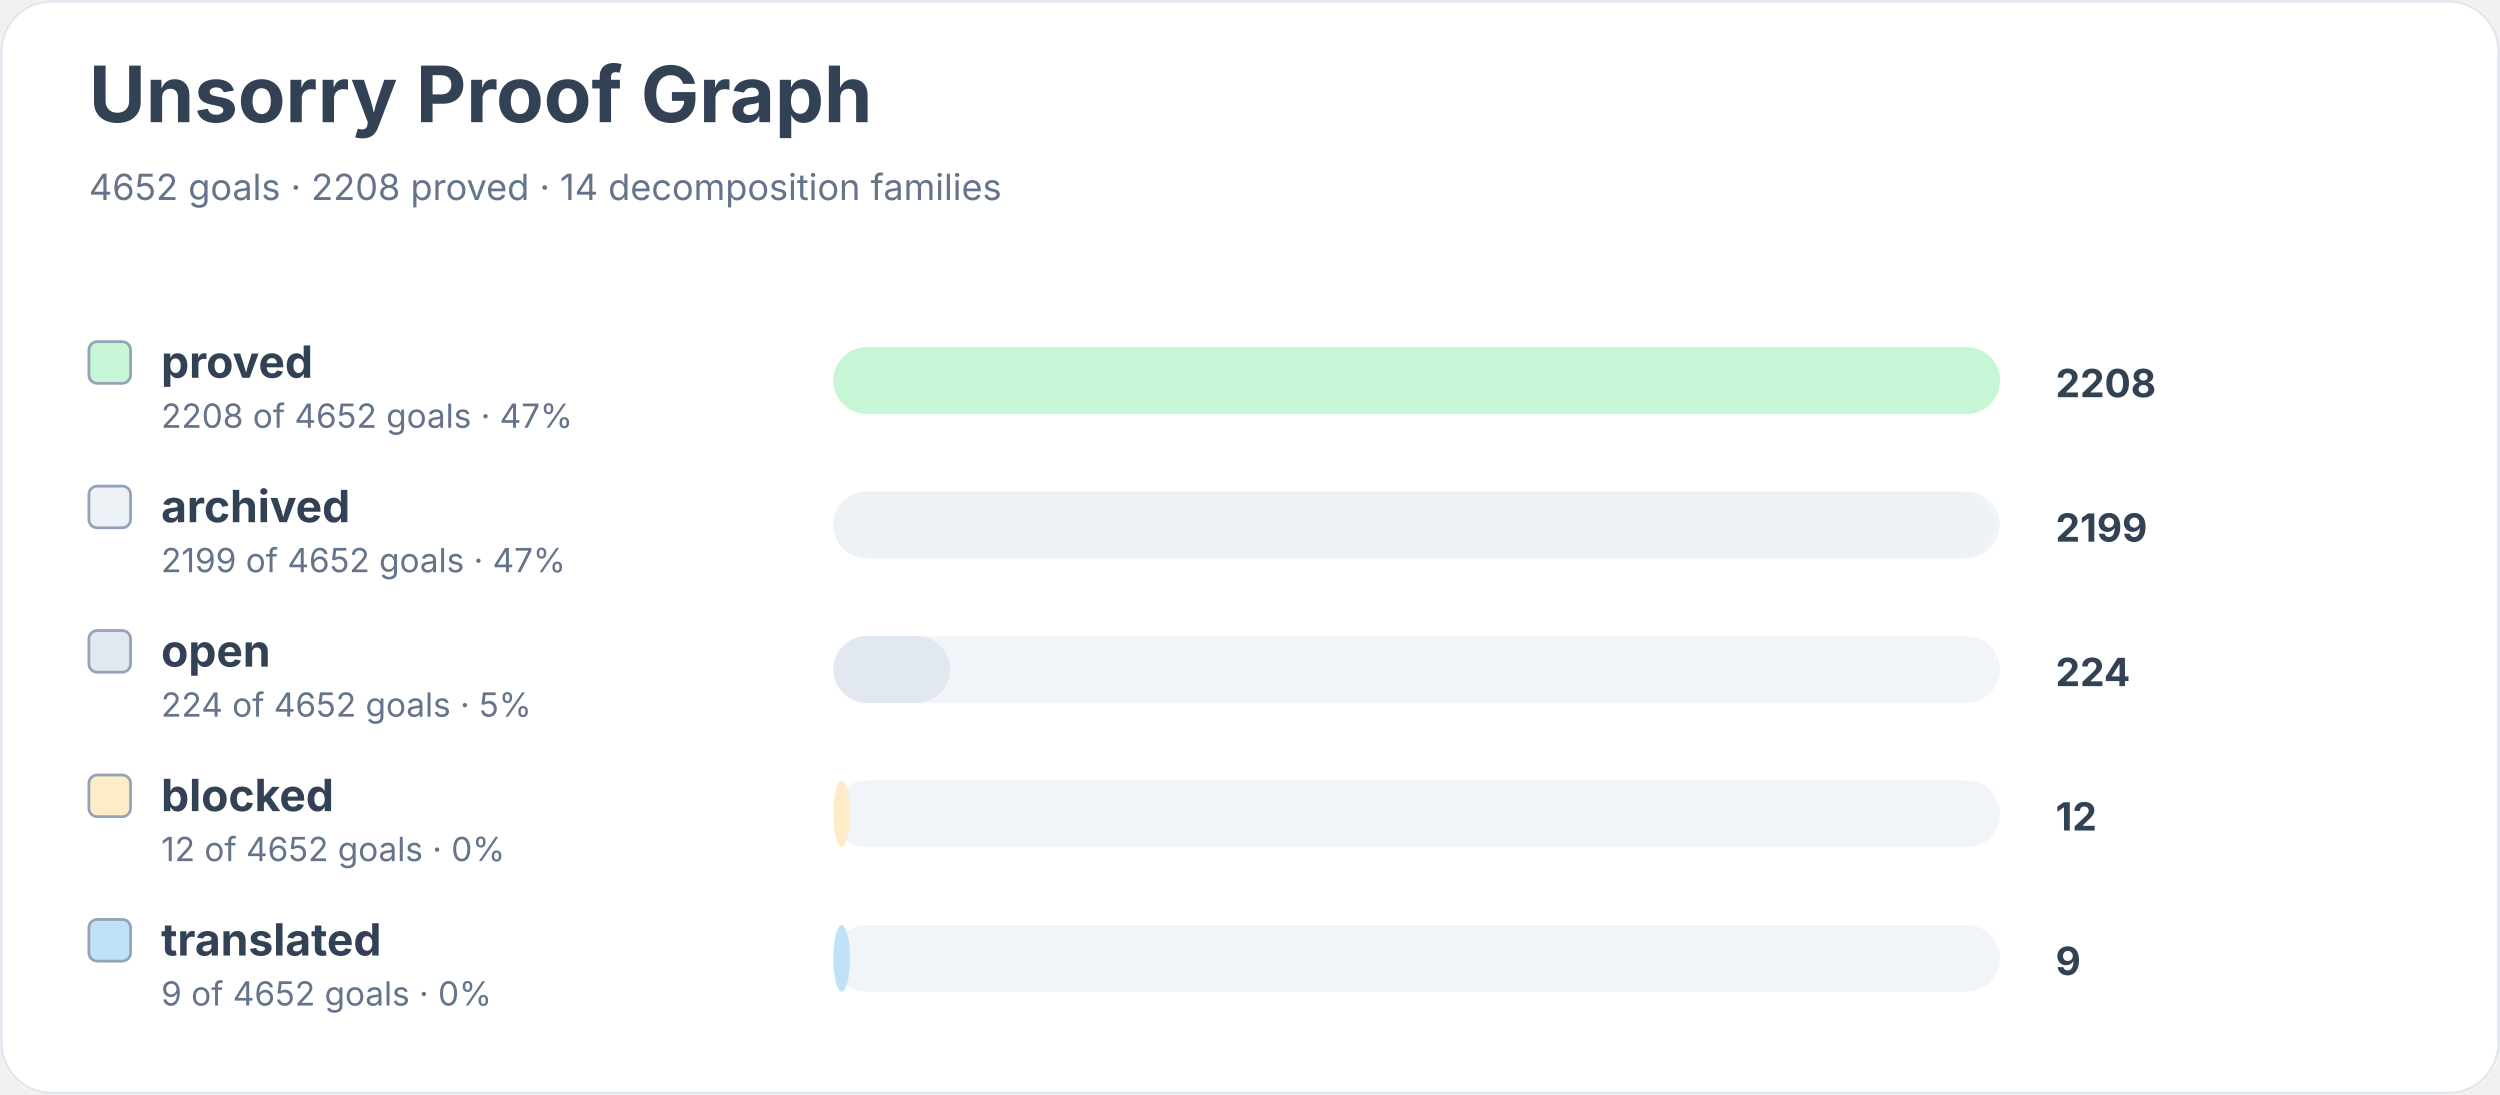
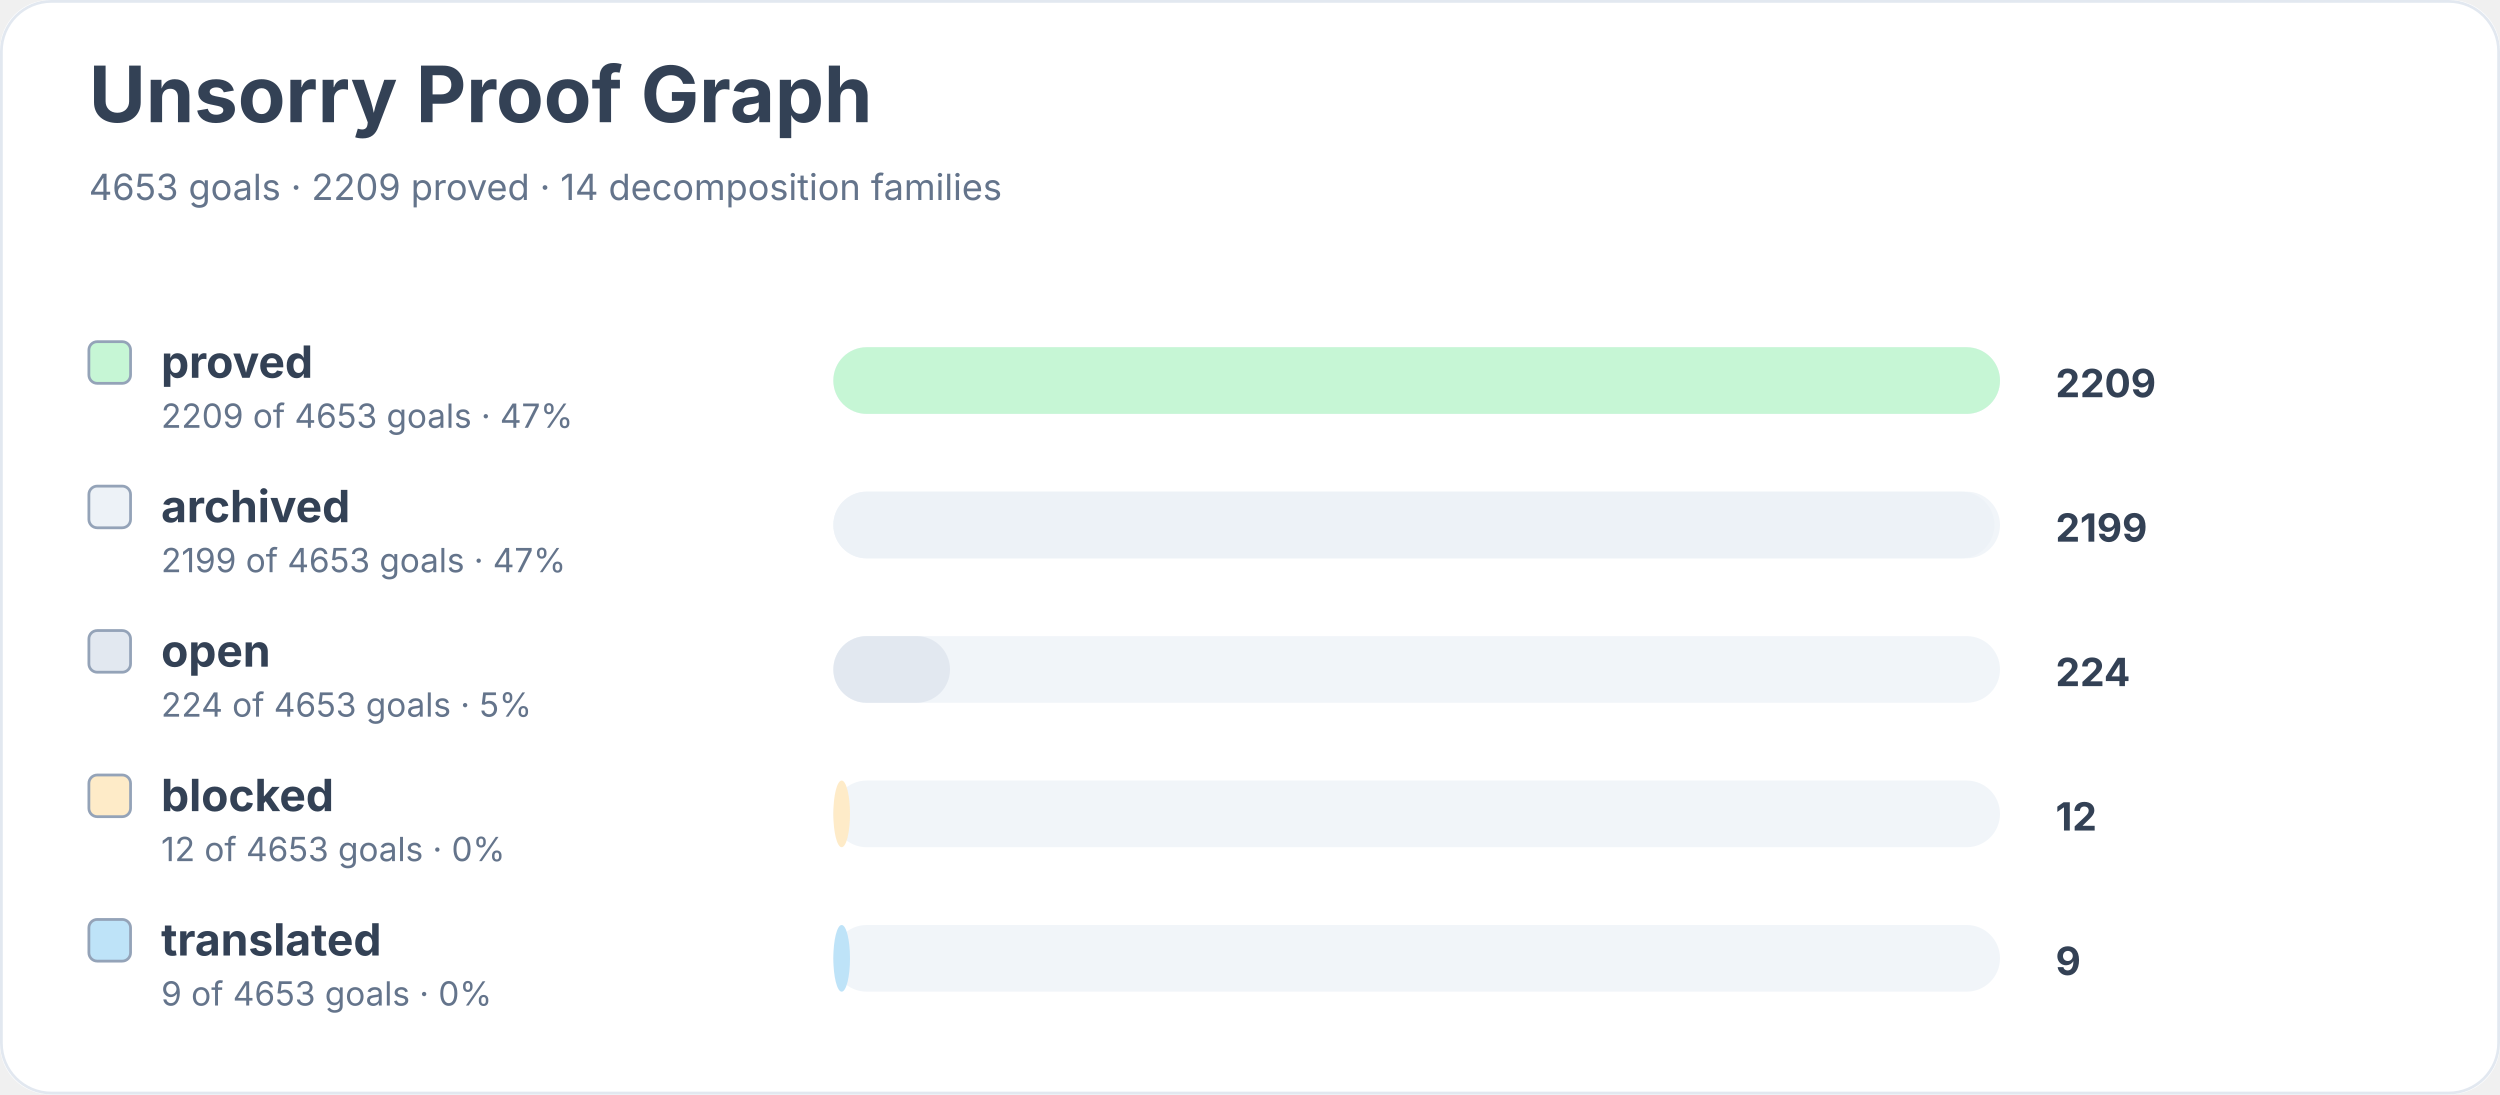
<svg xmlns="http://www.w3.org/2000/svg" width="900" height="394" viewBox="0 0 900 394" role="img" aria-labelledby="title desc">
  <rect width="900" height="100%" rx="18" fill="#ffffff" />
  <rect x="0.5" y="0.5" width="899" height="393" rx="18" fill="none" stroke="#e2e8f0" />
  <text x="32" y="44" font-family="Inter, system-ui, sans-serif" font-size="28" font-weight="700" fill="#334155">Unsorry Proof Graph</text>
-   <text x="32" y="72" font-family="Inter, system-ui, sans-serif" font-size="13" fill="#64748b">4652 goals · 2208 proved · 14 decomposition families</text>
+   <text x="32" y="72" font-family="Inter, system-ui, sans-serif" font-size="13" fill="#64748b">4653 goals · 2209 proved · 14 decomposition families</text>
  <rect x="32" y="123" width="15" height="15" rx="3" fill="#c6f6d5" stroke="#94a3b8" />
  <text x="58" y="136" font-family="Inter, system-ui, sans-serif" font-size="16" font-weight="650" fill="#334155">proved</text>
-   <text x="58" y="154" font-family="Inter, system-ui, sans-serif" font-size="12" fill="#64748b">2208 of 4652 goals · 47%</text>
+   <text x="58" y="154" font-family="Inter, system-ui, sans-serif" font-size="12" fill="#64748b">2209 of 4653 goals · 47%</text>
  <rect x="300" y="125" width="420" height="24" rx="12" fill="#f1f5f9" />
  <rect x="300" y="125" width="420" height="24" rx="12" fill="#c6f6d5" />
-   <text x="740" y="143" font-family="Inter, system-ui, sans-serif" font-size="14" font-weight="700" fill="#334155">2208</text>
+   <text x="740" y="143" font-family="Inter, system-ui, sans-serif" font-size="14" font-weight="700" fill="#334155">2209</text>
  <rect x="32" y="175" width="15" height="15" rx="3" fill="#edf2f7" stroke="#94a3b8" />
  <text x="58" y="188" font-family="Inter, system-ui, sans-serif" font-size="16" font-weight="650" fill="#334155">archived</text>
-   <text x="58" y="206" font-family="Inter, system-ui, sans-serif" font-size="12" fill="#64748b">2199 of 4652 goals · 47%</text>
+   <text x="58" y="206" font-family="Inter, system-ui, sans-serif" font-size="12" fill="#64748b">2199 of 4653 goals · 47%</text>
  <rect x="300" y="177" width="420" height="24" rx="12" fill="#f1f5f9" />
  <rect x="300" y="177" width="418" height="24" rx="12" fill="#edf2f7" />
  <text x="740" y="195" font-family="Inter, system-ui, sans-serif" font-size="14" font-weight="700" fill="#334155">2199</text>
  <rect x="32" y="227" width="15" height="15" rx="3" fill="#e2e8f0" stroke="#94a3b8" />
  <text x="58" y="240" font-family="Inter, system-ui, sans-serif" font-size="16" font-weight="650" fill="#334155">open</text>
-   <text x="58" y="258" font-family="Inter, system-ui, sans-serif" font-size="12" fill="#64748b">224 of 4652 goals · 5%</text>
+   <text x="58" y="258" font-family="Inter, system-ui, sans-serif" font-size="12" fill="#64748b">224 of 4653 goals · 5%</text>
  <rect x="300" y="229" width="420" height="24" rx="12" fill="#f1f5f9" />
  <rect x="300" y="229" width="42" height="24" rx="12" fill="#e2e8f0" />
  <text x="740" y="247" font-family="Inter, system-ui, sans-serif" font-size="14" font-weight="700" fill="#334155">224</text>
  <rect x="32" y="279" width="15" height="15" rx="3" fill="#feebc8" stroke="#94a3b8" />
  <text x="58" y="292" font-family="Inter, system-ui, sans-serif" font-size="16" font-weight="650" fill="#334155">blocked</text>
-   <text x="58" y="310" font-family="Inter, system-ui, sans-serif" font-size="12" fill="#64748b">12 of 4652 goals · 0%</text>
+   <text x="58" y="310" font-family="Inter, system-ui, sans-serif" font-size="12" fill="#64748b">12 of 4653 goals · 0%</text>
  <rect x="300" y="281" width="420" height="24" rx="12" fill="#f1f5f9" />
  <rect x="300" y="281" width="6" height="24" rx="12" fill="#feebc8" />
  <text x="740" y="299" font-family="Inter, system-ui, sans-serif" font-size="14" font-weight="700" fill="#334155">12</text>
  <rect x="32" y="331" width="15" height="15" rx="3" fill="#bee3f8" stroke="#94a3b8" />
  <text x="58" y="344" font-family="Inter, system-ui, sans-serif" font-size="16" font-weight="650" fill="#334155">translated</text>
-   <text x="58" y="362" font-family="Inter, system-ui, sans-serif" font-size="12" fill="#64748b">9 of 4652 goals · 0%</text>
+   <text x="58" y="362" font-family="Inter, system-ui, sans-serif" font-size="12" fill="#64748b">9 of 4653 goals · 0%</text>
  <rect x="300" y="333" width="420" height="24" rx="12" fill="#f1f5f9" />
  <rect x="300" y="333" width="6" height="24" rx="12" fill="#bee3f8" />
  <text x="740" y="351" font-family="Inter, system-ui, sans-serif" font-size="14" font-weight="700" fill="#334155">9</text>
</svg>
